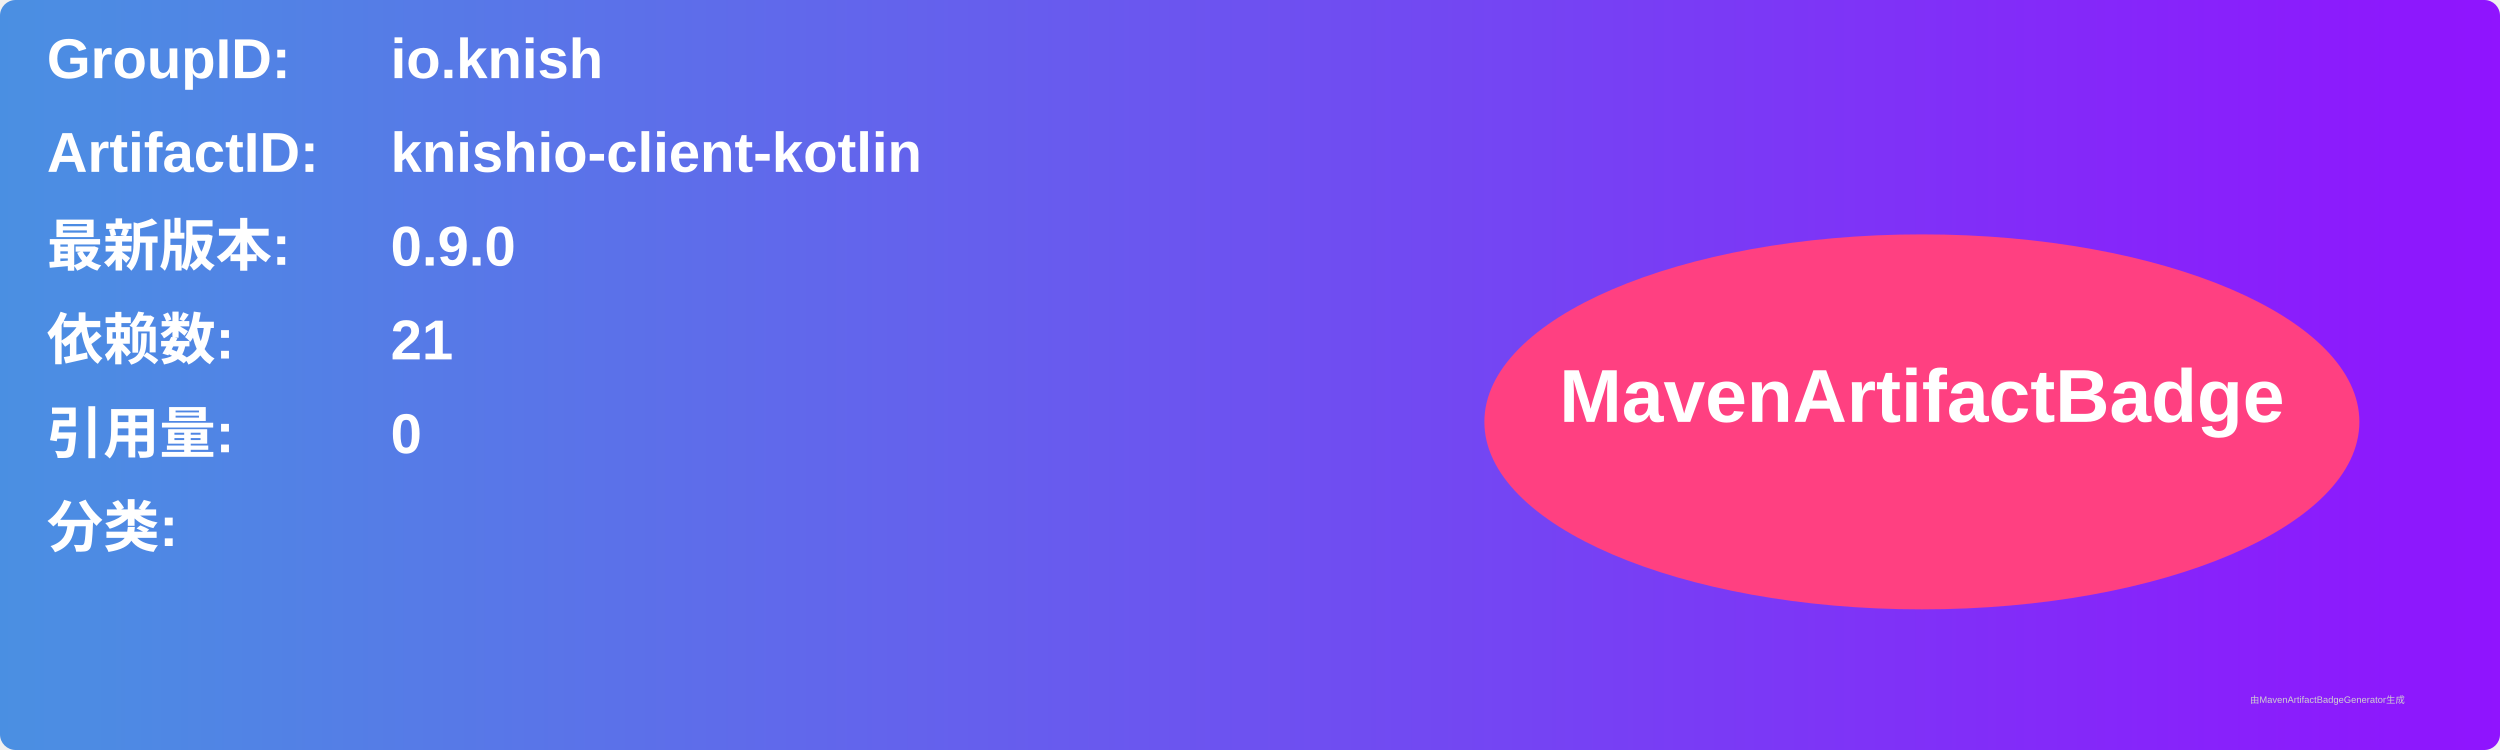
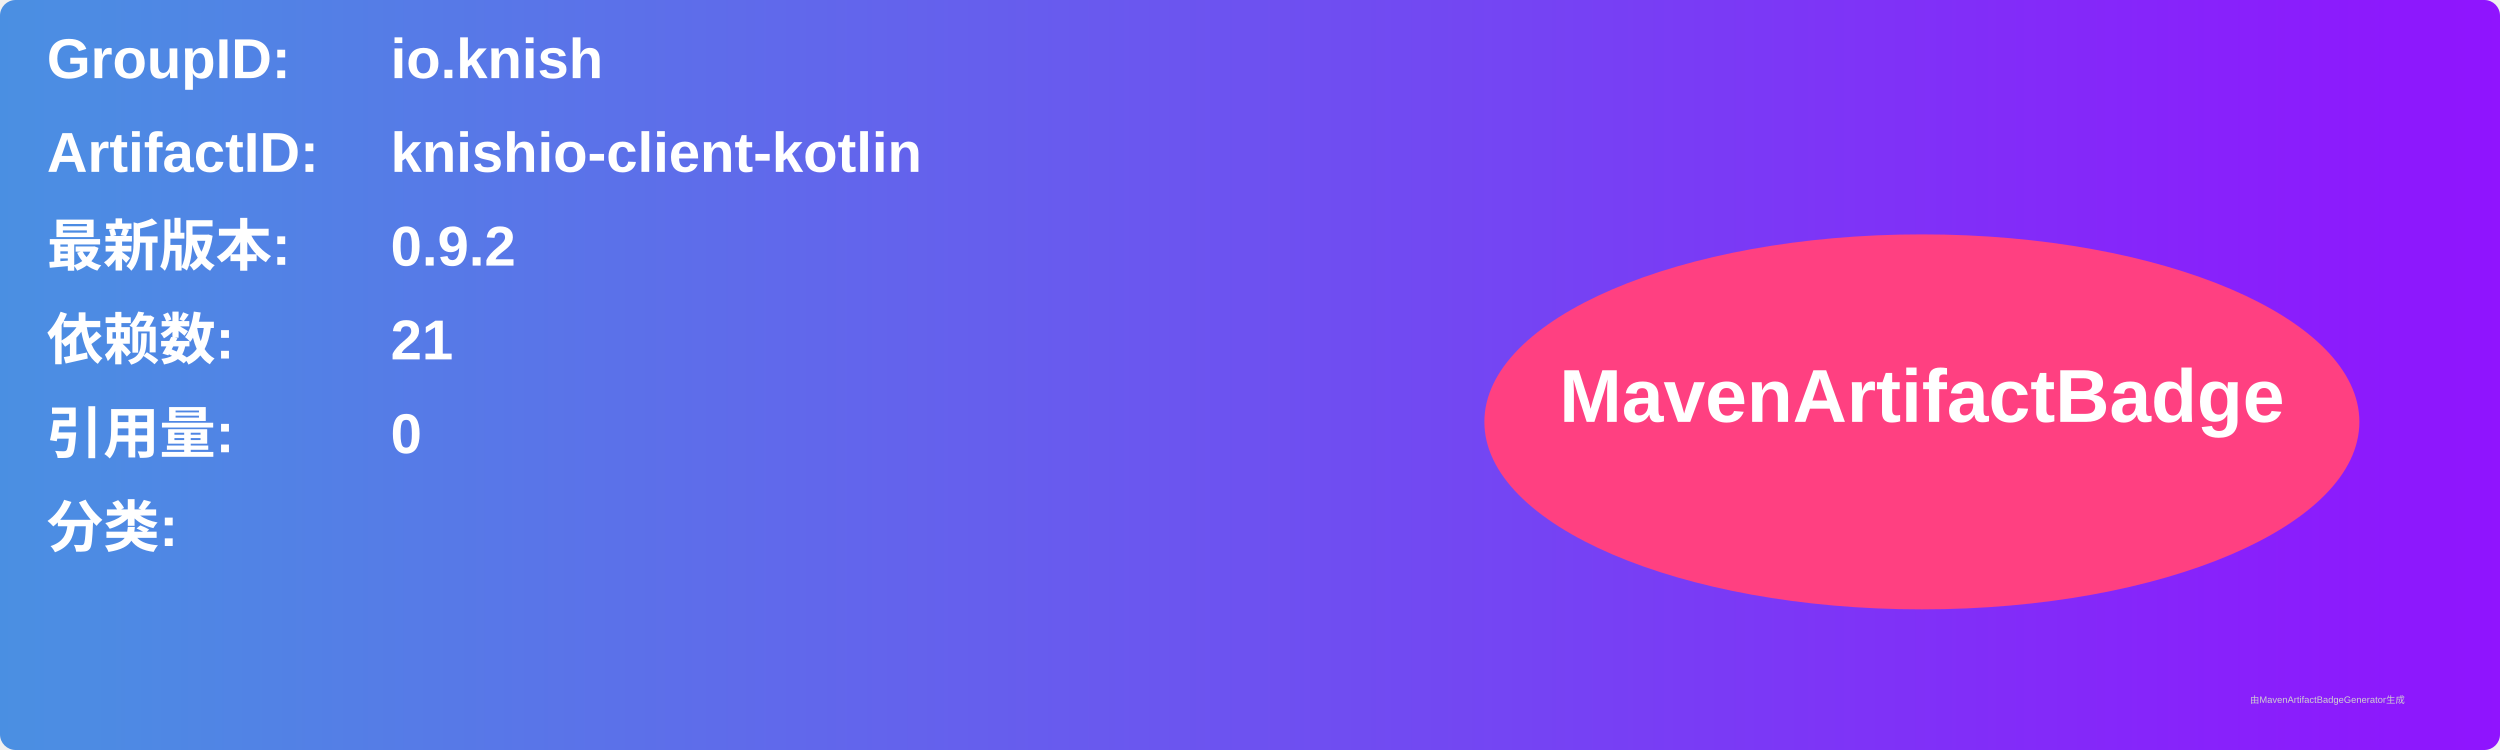
<svg xmlns="http://www.w3.org/2000/svg" width="800" height="240" viewBox="0 0 800 240">
  <linearGradient id="grad" x1="0%" y1="0%" x2="100%" y2="0%">
    <stop offset="0%" stop-color="#4a90e2" />
    <stop offset="100%" stop-color="#9013fe" />
  </linearGradient>
  <rect width="100%" height="100%" rx="5" ry="5" fill="url(#grad)" />
  <g transform="translate(15, 15)">
    <text x="0" y="10" font-family="Arial" font-size="18" fill="white" font-weight="bold" width="260">GroupID:</text>
    <text x="110" y="10" font-family="Arial" font-size="18" fill="white" font-weight="bold" width="460">io.knish</text>
    <text x="0" y="40" font-family="Arial" font-size="18" fill="white" font-weight="bold" width="260">ArtifactID:</text>
    <text x="110" y="40" font-family="Arial" font-size="18" fill="white" font-weight="bold" width="460">knishio-client-kotlin</text>
    <text x="0" y="70" font-family="Arial" font-size="18" fill="white" font-weight="bold">最新版本:</text>
    <text x="110" y="70" font-family="Arial" font-size="18" fill="white" font-weight="bold">
-       <tspan font-weight="bold">0.9.0</tspan>
+       <tspan font-weight="bold">0.9.2</tspan>
    </text>
    <text x="0" y="100" font-family="Arial" font-size="18" fill="white" font-weight="bold">依赖数: </text>
    <text x="110" y="100" font-family="Arial" font-size="18" fill="white">
      <tspan font-weight="bold">21</tspan>
    </text>
    <text x="0" y="130" font-family="Arial" font-size="18" fill="white" font-weight="bold">引用量: </text>
    <text x="110" y="130" font-family="Arial" font-size="18" fill="white">
      <tspan font-weight="bold">0</tspan>
    </text>
    <text x="0" y="160" font-family="Arial" font-size="18" fill="white" font-weight="bold">分类:</text>
    <text x="10" y="190" font-family="Arial" font-size="10" fill="white">
      <tspan font-weight="bold" />
    </text>
    <ellipse cx="600" cy="120" rx="140" ry="60" fill="#ff4081" />
    <text x="600" y="120" text-anchor="middle" font-family="Arial" font-size="24" fill="white" font-weight="bold">MavenArtifactBadge</text>
  </g>
  <text x="720" y="225" font-family="Arial" font-size="3" fill="#d0d0d0">由MavenArtifactBadgeGenerator生成</text>
</svg>
